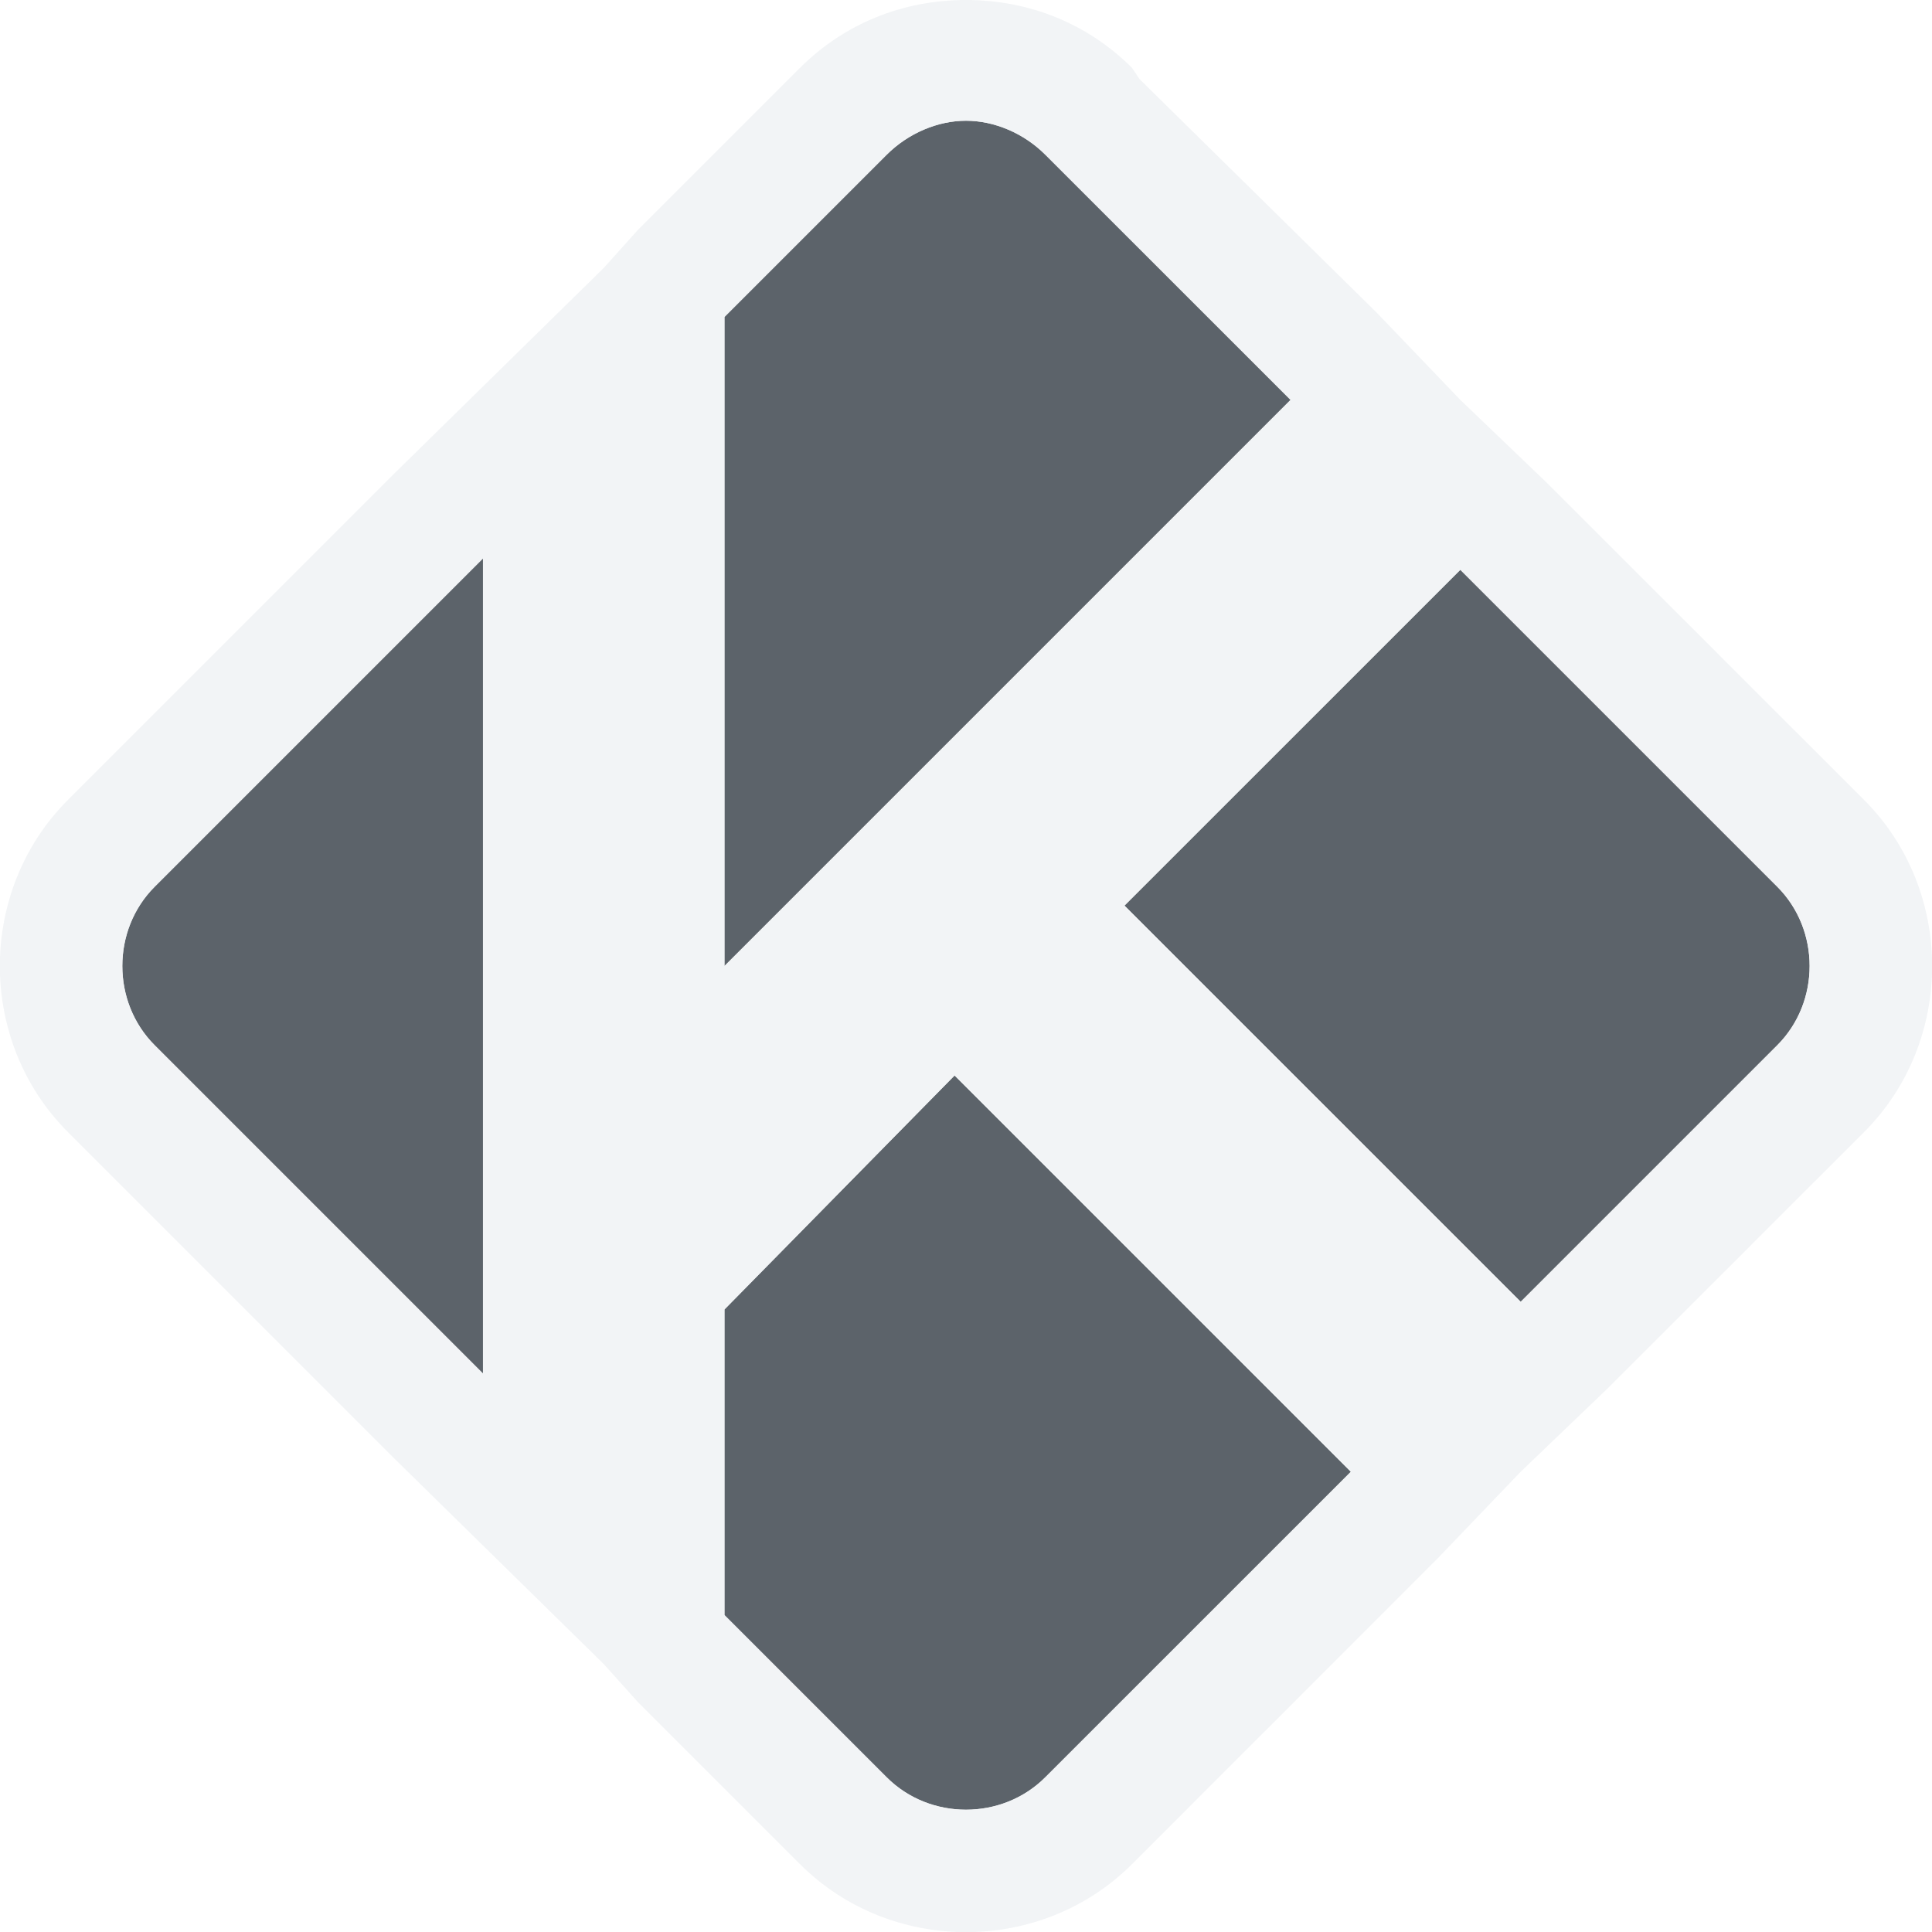
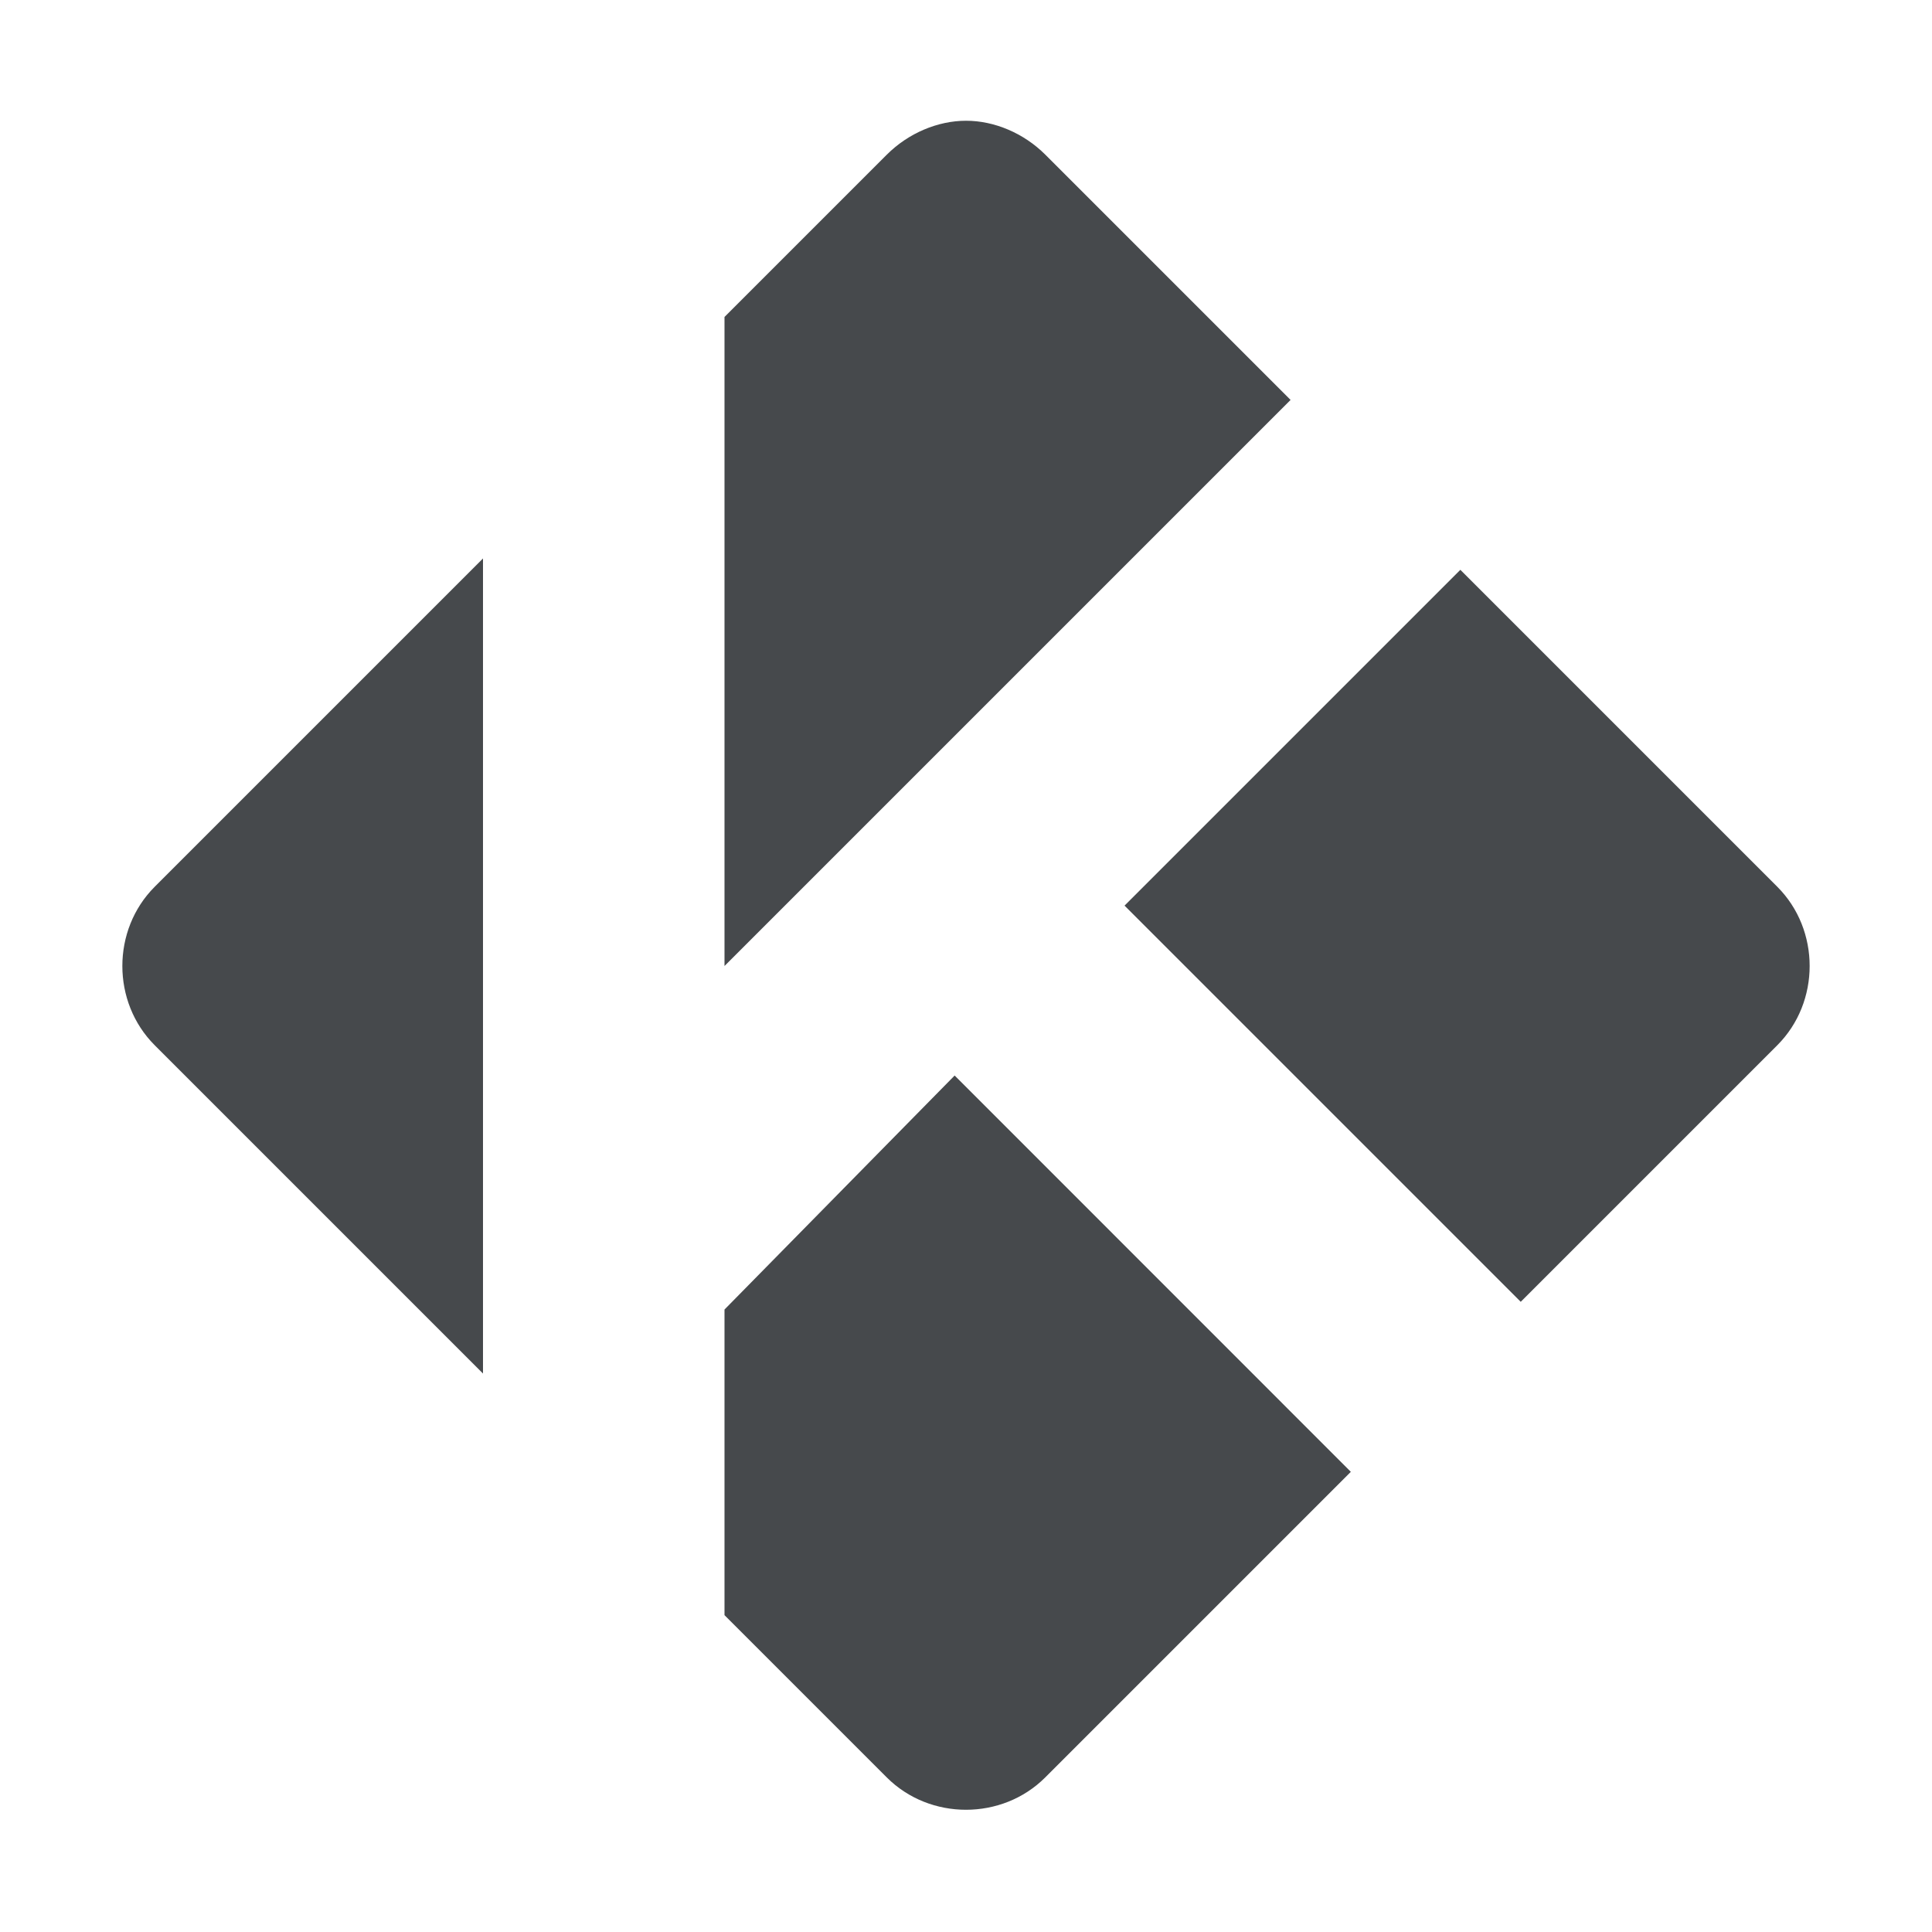
- <svg xmlns="http://www.w3.org/2000/svg" width="16" height="16" id="svg13094" version="1.1">
-   <defs id="defs13096" />
-   <g transform="translate(9379.308,-4843.199)" id="layer1">
-     <path id="path3906" d="m -9371.308,4844.199 c -0.233,0 -0.477,0.102 -0.656,0.281 l -1.344,1.344 0,5.375 4.688,-4.688 -2.031,-2.031 c -0.179,-0.179 -0.423,-0.281 -0.656,-0.281 z m -4,3.625 -2.719,2.719 c -0.357,0.357 -0.357,0.955 0,1.312 l 2.719,2.719 0,-6.75 z m 8.094,0.094 -2.781,2.781 3.281,3.281 2.125,-2.125 c 0.357,-0.357 0.357,-0.955 0,-1.312 l -2.625,-2.625 z m -4.188,4.188 -1.906,1.938 0,2.531 1.344,1.344 c 0.357,0.357 0.955,0.357 1.312,0 l 2.531,-2.531 -3.281,-3.281 z" style="color:#000000;fill:#27303a;fill-opacity:0.753;fill-rule:nonzero;stroke:none;stroke-width:0.075;marker:none;visibility:visible;display:inline;overflow:visible;enable-background:accumulate" />
-     <path style="font-size:medium;font-style:normal;font-variant:normal;font-weight:normal;font-stretch:normal;text-indent:0;text-align:start;text-decoration:none;line-height:normal;letter-spacing:normal;word-spacing:normal;text-transform:none;direction:ltr;block-progression:tb;writing-mode:lr-tb;text-anchor:start;baseline-shift:baseline;color:#000000;fill:#f1f3f5;fill-opacity:0.903;fill-rule:nonzero;stroke:none;stroke-width:2;marker:none;visibility:visible;display:inline;overflow:visible;enable-background:accumulate;font-family:Sans;-inkscape-font-specification:Sans" d="M 8 0 C 7.474 0 6.991 0.197 6.625 0.562 L 5.281 1.906 L 5 2.219 L 3.281 3.906 L 0.562 6.625 C -0.189 7.377 -0.189 8.623 0.562 9.375 L 3.281 12.094 L 5 13.781 L 5.281 14.094 L 6.625 15.438 C 7.377 16.189 8.623 16.189 9.375 15.438 L 11.906 12.906 L 12.594 12.188 L 13.312 11.5 L 15.438 9.375 C 16.189 8.623 16.189 7.377 15.438 6.625 L 12.812 4 L 12.094 3.312 L 11.406 2.594 L 9.438 0.656 L 9.375 0.562 C 9.009 0.197 8.526 0 8 0 z M 8 1 C 8.233 1 8.478 1.103 8.656 1.281 L 10.688 3.312 L 6 8 L 6 2.625 L 7.344 1.281 C 7.523 1.103 7.767 1 8 1 z M 4 4.625 L 4 11.375 L 1.281 8.656 C 0.924 8.299 0.924 7.701 1.281 7.344 L 4 4.625 z M 12.094 4.719 L 14.719 7.344 C 15.076 7.701 15.076 8.299 14.719 8.656 L 12.594 10.781 L 9.312 7.5 L 12.094 4.719 z M 7.906 8.906 L 11.188 12.188 L 8.656 14.719 C 8.299 15.076 7.701 15.076 7.344 14.719 L 6 13.375 L 6 10.844 L 7.906 8.906 z " transform="translate(-9379.308,4843.199)" id="rect3859" />
-   </g>
+ <svg xmlns="http://www.w3.org/2000/svg" id="a" width="16" height="16" version="1.1">
+   <defs>
+     <style id="current-color-scheme" type="text/css">.ColorScheme-Text {color:#090d11;}.ColorScheme-Background{color:#ffffff;}</style>
+   </defs>
+   <path id="e" d="m8 0c-0.526 0-1.009 0.197-1.375 0.562l-1.344 1.344-0.281 0.312-1.719 1.688-2.719 2.719c-0.751 0.751-0.751 1.998 0 2.75l2.719 2.719 1.719 1.688 0.281 0.312 1.344 1.344c0.751 0.751 1.998 0.751 2.75 0l2.531-2.531 0.688-0.719 0.719-0.688 2.125-2.125c0.751-0.751 0.751-1.998 0-2.75l-2.625-2.625-0.719-0.688-0.688-0.719-1.969-1.938-0.062-0.094c-0.366-0.366-0.849-0.562-1.375-0.562zm0 1c0.233 0 0.478 0.103 0.656 0.281l2.031 2.031-4.688 4.688v-5.375l1.344-1.344c0.179-0.179 0.423-0.281 0.656-0.281zm-4 3.625v6.75l-2.719-2.719c-0.357-0.357-0.357-0.955 0-1.312l2.719-2.719zm8.094 0.094 2.625 2.625c0.357 0.357 0.357 0.955 0 1.312l-2.125 2.125-3.281-3.281 2.781-2.781zm-4.188 4.188 3.281 3.281-2.531 2.531c-0.357 0.357-0.955 0.357-1.312 0l-1.344-1.344v-2.531l1.906-1.938z" style="fill:currentColor;fill-opacity:.5;" class="ColorScheme-Background" />
+   <path id="c" d="m8 1c-0.233 0-0.477 0.102-0.656 0.281l-1.344 1.344v5.375l4.688-4.688-2.031-2.031c-0.179-0.179-0.423-0.281-0.656-0.281zm-4 3.625-2.719 2.719c-0.357 0.357-0.357 0.955 0 1.312l2.719 2.719zm8.094 0.094-2.781 2.781 3.281 3.281 2.125-2.125c0.357-0.357 0.357-0.955 0-1.312zm-4.188 4.188-1.906 1.938v2.531l1.344 1.344c0.357 0.357 0.955 0.357 1.312 0l2.531-2.531z" style="fill:currentColor;fill-opacity:.75;" class="ColorScheme-Text" />
</svg>
